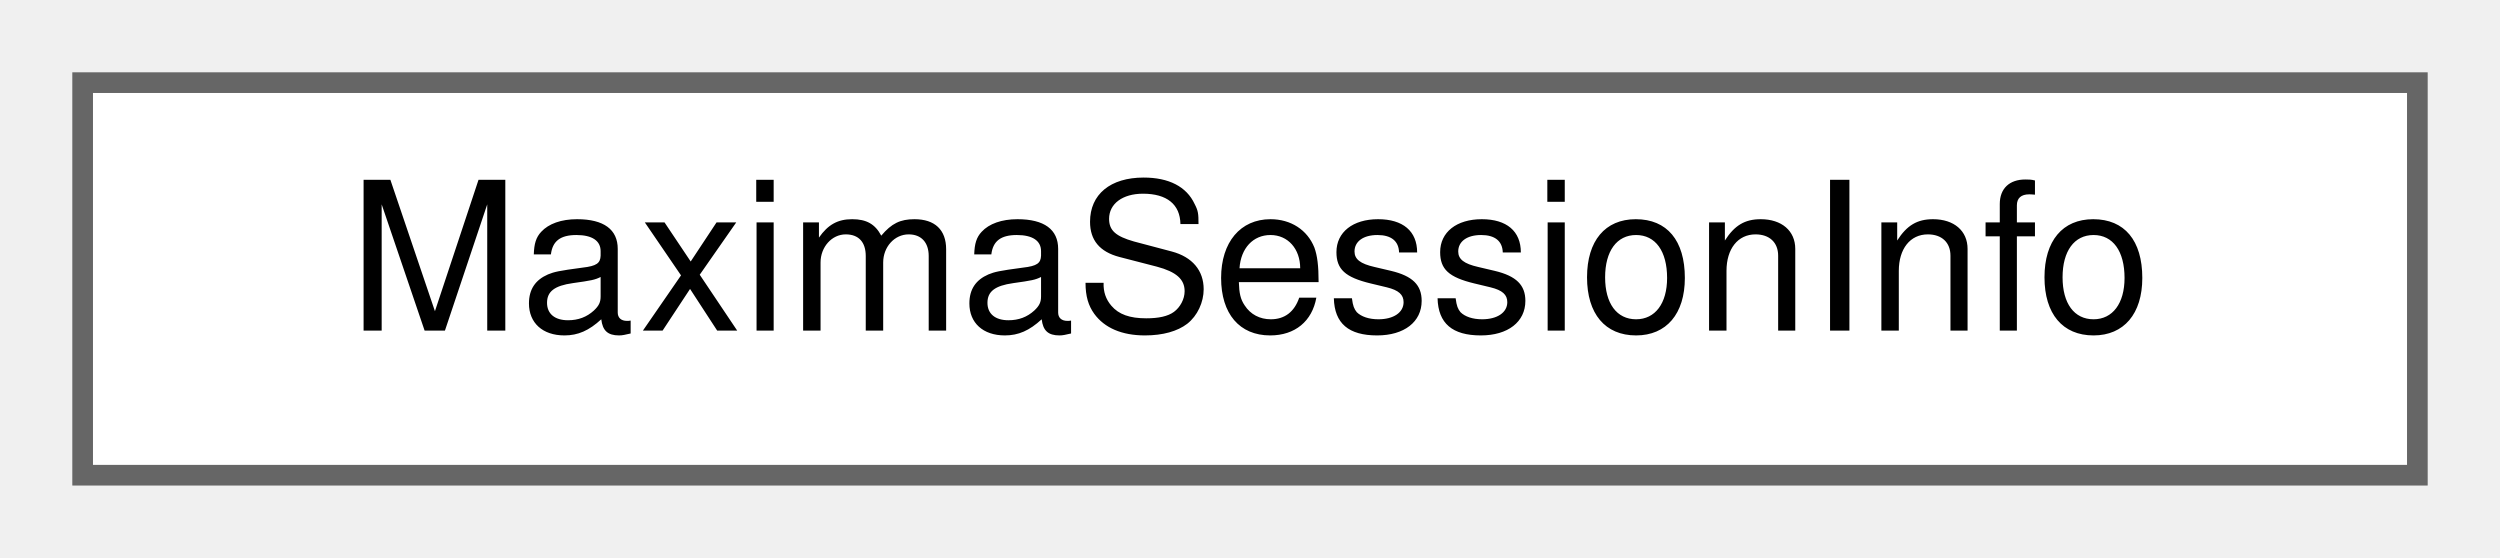
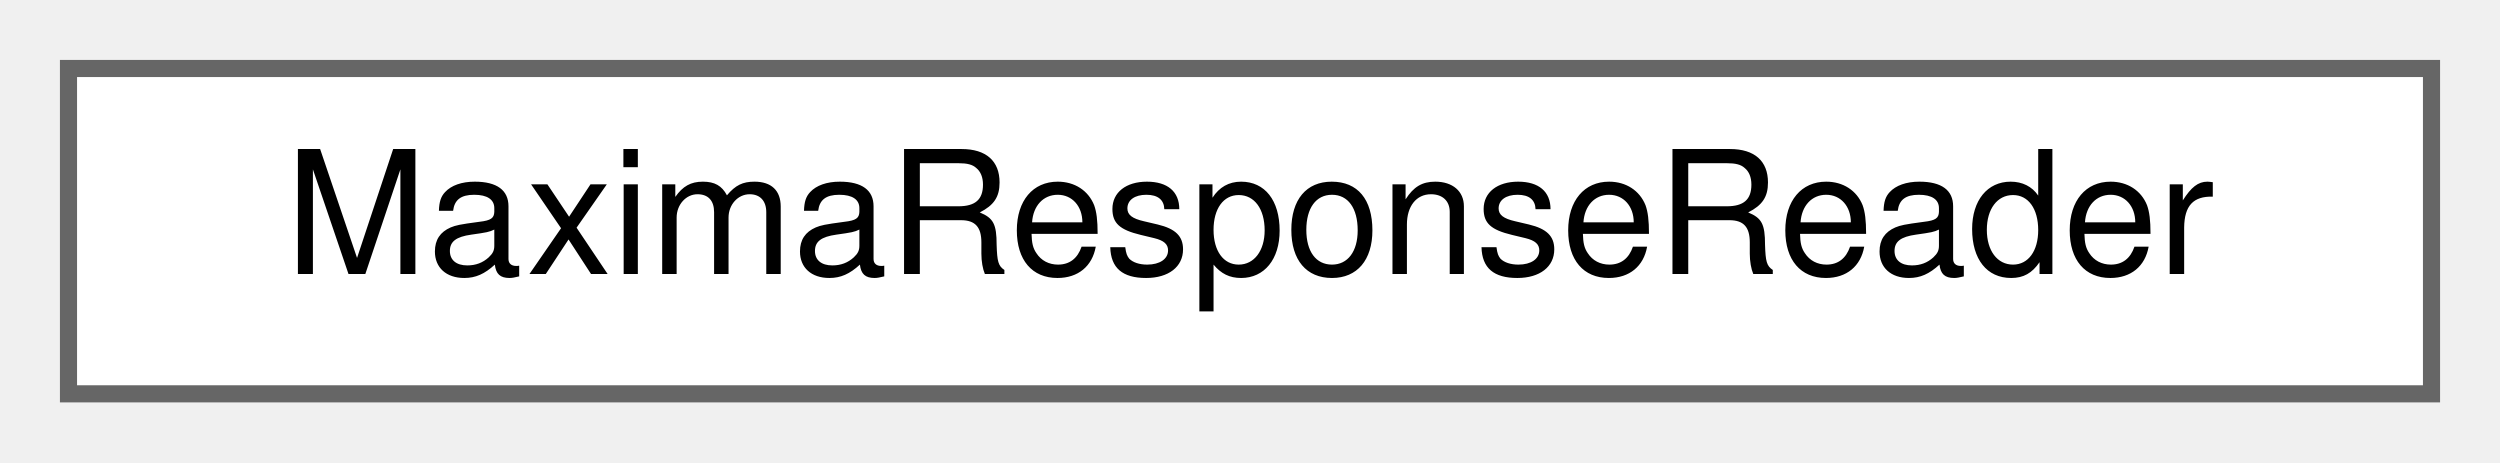
- <svg xmlns="http://www.w3.org/2000/svg" xmlns:xlink="http://www.w3.org/1999/xlink" width="121pt" height="27pt" viewBox="0.00 0.00 121.00 27.00">
+ <svg xmlns="http://www.w3.org/2000/svg" xmlns:xlink="http://www.w3.org/1999/xlink" width="146pt" height="27pt" viewBox="0.00 0.00 146.00 27.00">
  <g id="graph0" class="graph" transform="scale(1 1) rotate(0) translate(4 23)">
    <g id="node1" class="node">
      <g id="a_node1">
-         <a xlink:href="classMaximaSessionInfo.html" target="_top" xlink:title="What we know about the Maxima instance we are talking to.">
-           <polygon fill="white" stroke="#666666" points="113,-19 0,-19 0,0 113,0 113,-19" />
-           <text text-anchor="middle" x="56.5" y="-7" font-family="Helvetica,sans-Serif" font-size="10.00">MaximaSessionInfo</text>
+         <a xlink:href="classMaximaResponseReader.html" target="_top" xlink:title="The Maxima-response handlers extracted from the wxMaxima god class.">
+           <polygon fill="white" stroke="#666666" points="138,-19 0,-19 0,0 138,0 138,-19" />
+           <text text-anchor="middle" x="69" y="-7" font-family="Helvetica,sans-Serif" font-size="10.00">MaximaResponseReader</text>
        </a>
      </g>
    </g>
  </g>
</svg>
